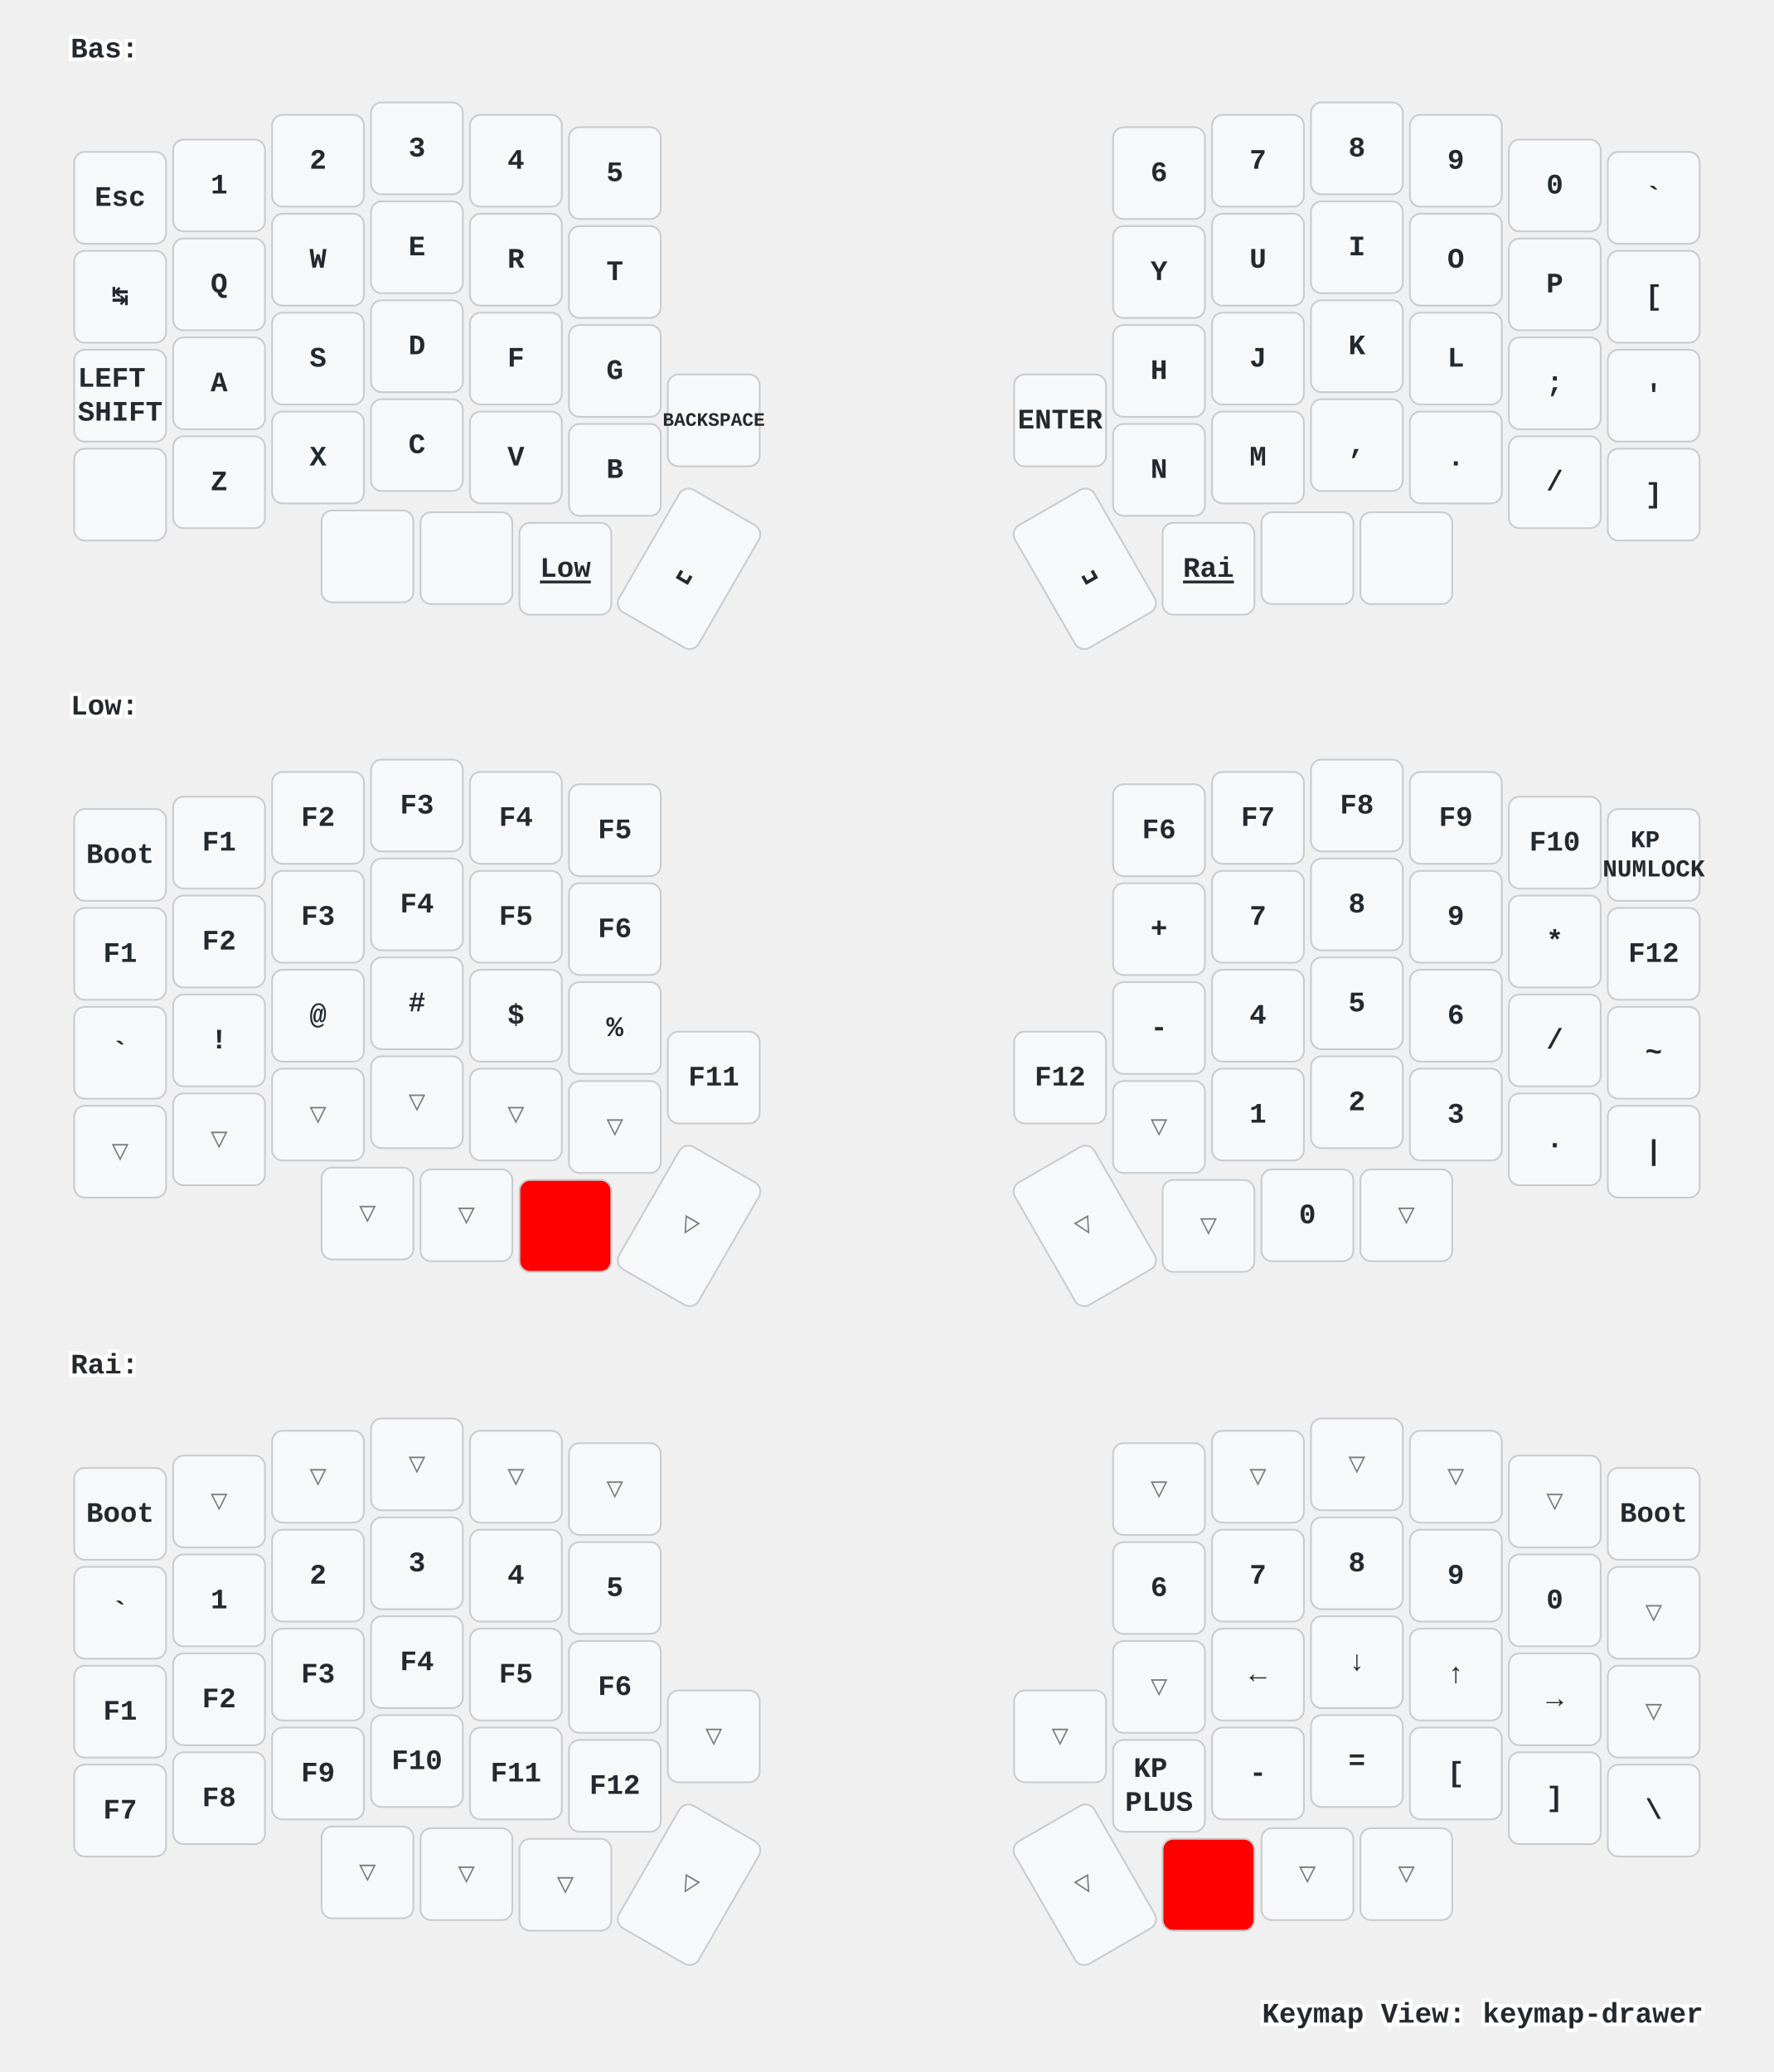
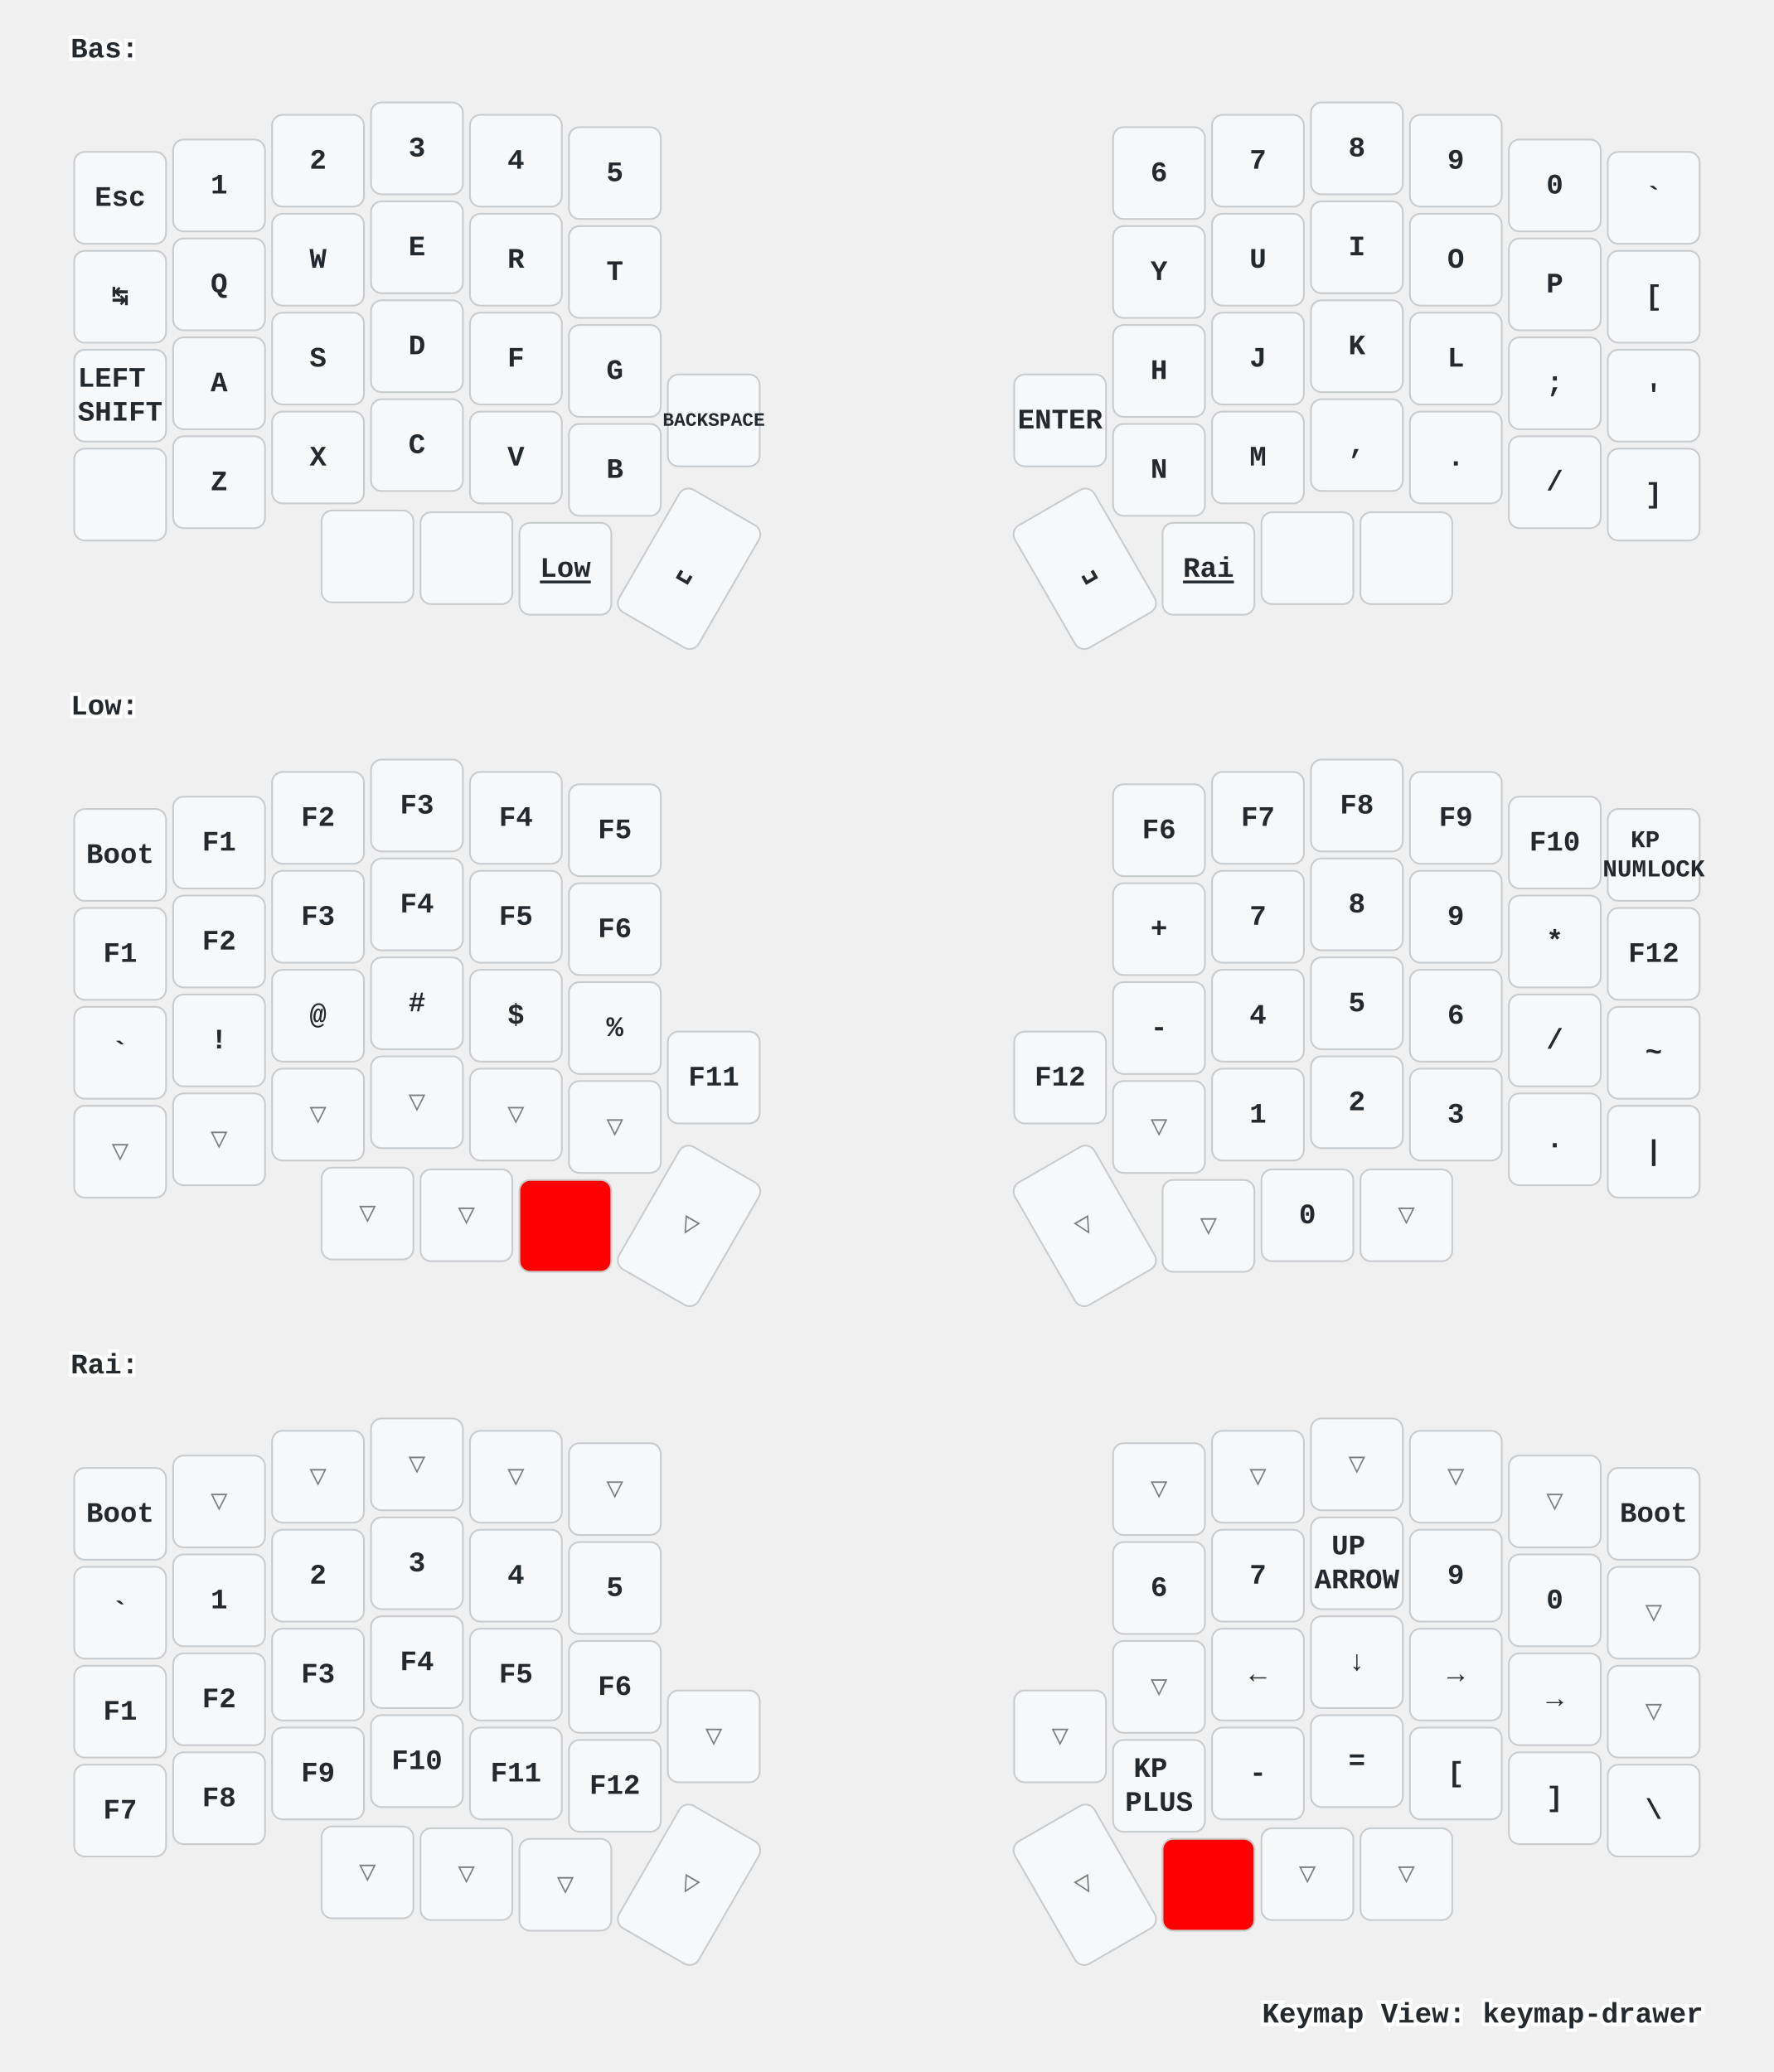
<svg xmlns="http://www.w3.org/2000/svg" xmlns:xlink="http://www.w3.org/1999/xlink" width="1004" height="1173" viewBox="0 0 1004 1173" class="keymap">
  <defs>/* start glyphs */
<svg id="mdi:apple-keyboard-command">
      <svg id="mdi-apple-keyboard-command" viewBox="0 0 24 24">
        <path d="M6,2A4,4 0 0,1 10,6V8H14V6A4,4 0 0,1 18,2A4,4 0 0,1 22,6A4,4 0 0,1 18,10H16V14H18A4,4 0 0,1 22,18A4,4 0 0,1 18,22A4,4 0 0,1 14,18V16H10V18A4,4 0 0,1 6,22A4,4 0 0,1 2,18A4,4 0 0,1 6,14H8V10H6A4,4 0 0,1 2,6A4,4 0 0,1 6,2M16,18A2,2 0 0,0 18,20A2,2 0 0,0 20,18A2,2 0 0,0 18,16H16V18M14,10H10V14H14V10M6,16A2,2 0 0,0 4,18A2,2 0 0,0 6,20A2,2 0 0,0 8,18V16H6M8,6A2,2 0 0,0 6,4A2,2 0 0,0 4,6A2,2 0 0,0 6,8H8V6M18,8A2,2 0 0,0 20,6A2,2 0 0,0 18,4A2,2 0 0,0 16,6V8H18Z" />
      </svg>
    </svg>
    <svg id="mdi:apple-keyboard-control">
      <svg id="mdi-apple-keyboard-control" viewBox="0 0 24 24">
        <path d="M19.78,11.78L18.36,13.19L12,6.83L5.64,13.19L4.22,11.78L12,4L19.78,11.78Z" />
      </svg>
    </svg>
    <svg id="mdi:apple-keyboard-option">
      <svg id="mdi-apple-keyboard-option" viewBox="0 0 24 24">
        <path d="M3,4H9.11L16.15,18H21V20H14.88L7.84,6H3V4M14,4H21V6H14V4Z" />
      </svg>
    </svg>
    <svg id="mdi:backspace-outline">
      <svg id="mdi-backspace-outline" viewBox="0 0 24 24">
        <path d="M19,15.59L17.59,17L14,13.41L10.41,17L9,15.59L12.59,12L9,8.41L10.41,7L14,10.59L17.59,7L19,8.41L15.41,12L19,15.59M22,3A2,2 0 0,1 24,5V19A2,2 0 0,1 22,21H7C6.31,21 5.77,20.64 5.41,20.11L0,12L5.41,3.88C5.77,3.35 6.31,3 7,3H22M22,5H7L2.28,12L7,19H22V5Z" />
      </svg>
    </svg>
  </defs>/* end glyphs */
<style>/* inherit to force styles through use tags */
svg path {
    fill: inherit;
}

/* font and background color specifications */
svg.keymap {
    font-family: SFMono-Regular,Consolas,Liberation Mono,Menlo,monospace;
    font-size: 14px;
    font-kerning: normal;
    text-rendering: optimizeLegibility;
    fill: #24292e;
}

/* default key styling */
rect.key {
    fill: #f6f8fa;
}

rect.key, rect.combo {
    stroke: #c9cccf;
    stroke-width: 1;
}

/* default key side styling, only used is draw_key_sides is set */
rect.side {
    filter: brightness(90%);
}

/* color accent for combo boxes */
rect.combo, rect.combo-separate {
    fill: #cdf;
}

/* color accent for held keys */
rect.held, rect.combo.held {
    fill: #fdd;
}

/* color accent for ghost (optional) keys */
rect.ghost, rect.combo.ghost {
    stroke-dasharray: 4, 4;
    stroke-width: 2;
}

text {
    text-anchor: middle;
    dominant-baseline: middle;
}

/* styling for layer labels */
text.label {
    font-weight: bold;
    text-anchor: start;
    stroke: white;
    stroke-width: 4;
    paint-order: stroke;
}

/* styling for optional footer */
text.footer {
    text-anchor: end;
    dominant-baseline: auto;
    stroke: white;
    stroke-width: 4;
    paint-order: stroke;
}

/* styling for combo tap, and key non-tap label text */
text.combo, text.hold, text.shifted, text.left, text.right {
    font-size: 11px;
}

text.hold {
    text-anchor: middle;
    dominant-baseline: auto;
}

text.shifted {
    text-anchor: middle;
    dominant-baseline: hanging;
}

text.left {
    text-anchor: start;
}

text.right {
    text-anchor: end;
}

text.layer-activator {
    text-decoration: underline;
}

/* styling for hold/shifted label text in combo box */
text.combo.hold, text.combo.shifted, text.combo.left, text.combo.right {
    font-size: 8px;
}

/* lighter symbol for transparent keys */
text.trans {
    fill: #7b7e81;
}

/* styling for combo dendrons */
path.combo {
    stroke-width: 1;
    stroke: gray;
    fill: none;
}

/* Start Tabler Icons Cleanup */
/* cannot use height/width with glyphs */
.icon-tabler &gt; path {
    fill: inherit;
    stroke: inherit;
    stroke-width: 2;
}
/* hide tabler's default box */
.icon-tabler &gt; path[stroke="none"][fill="none"] {
    visibility: hidden;
}
/* End Tabler Icons Cleanup */

/* For default sytles, see https://github.com/caksoylar/keymap-drawer/blob/main/keymap_drawer/config.py#L85 */

svg.keymap {
  font-family: Ubuntu Mono, Inconsolata, Consolas, Liberation Mono, Menlo, monospace;
  font-size: 16px;
  font-weight: bold;
  text-rendering: optimizeLegibility;
}

/* Color accent for held keys
red = #f00
green = #0f0
blue = #00f
yellow = #ff0
cyan = #0ff
magenta = #f0f
white = #fff
black = #000
grey = #888
light grey = #ccc
#ffc
*/
rect.held, rect.combo.held {
    fill: #f00;
}

/* Technique borrowed and extended from https://github.com/englmaxi/zmk-config/blob/master/keymap-drawer/config.yaml */
.sym_sub_text.tap {
  translate: -5px 2px;
  font-size: 20px;
}
.sym_sub_text.shifted {
  translate: 10px 13px;
  font-size: 10px;
  opacity: 1.0;
}
.combo.sym_sub_text.tap {
  translate: -1px 1px;
}
.combo.sym_sub_text.shifted {
  translate: 7px 5px;
  font-size: 10px;
  opacity: 1.0;
}

/* Toggle */
.toggle.shifted {
  translate: -10px 12px;
}

.toggle.hold {
  translate: 13px -23px;
}

/* Variant for tap-dances */
.tap_dance.tap {
  translate: -7px 0px;
  font-size: 12px;
}
.tap_dance.shifted {
  translate: 7px 17px;
  font-size: 12px;
  opacity: 1.0;
}

/* Variant for symbol next to symbol */
.sym_by_sym.tap {
  translate: -6px 0px;
}
.sym_by_sym.shifted {
  translate: 10px 12px;
  opacity: 1.0;
}

.combo.sym_by_sym.tap {
  translate: -35px 0px;
}
.combo.sym_by_sym.shifted {
  translate: 35px 20px;
  opacity: 1.0;
}

.combo.sym_by_sym.hold {
  visibility: hidden;
}

/* hide hold box for combo sym_by_sym */
.combo.sym_by_sym.hold &gt; path[stroke="none"][fill="none"] {
  visibility: hidden;
}
</style>
  <g transform="translate(40, 0)" class="layer-Bas">
    <text x="0" y="28" class="label" id="Bas">Bas:</text>
    <g transform="translate(0, 56)">
      <g transform="translate(28, 56)" class="key keypos-0">
        <rect rx="6" ry="6" x="-26" y="-26" width="52" height="52" class="key" />
        <text x="0" y="0" class="key tap">Esc</text>
      </g>
      <g transform="translate(84, 49)" class="key keypos-1">
        <rect rx="6" ry="6" x="-26" y="-26" width="52" height="52" class="key" />
        <text x="0" y="0" class="key tap">1</text>
      </g>
      <g transform="translate(140, 35)" class="key keypos-2">
        <rect rx="6" ry="6" x="-26" y="-26" width="52" height="52" class="key" />
        <text x="0" y="0" class="key tap">2</text>
      </g>
      <g transform="translate(196, 28)" class="key keypos-3">
        <rect rx="6" ry="6" x="-26" y="-26" width="52" height="52" class="key" />
        <text x="0" y="0" class="key tap">3</text>
      </g>
      <g transform="translate(252, 35)" class="key keypos-4">
        <rect rx="6" ry="6" x="-26" y="-26" width="52" height="52" class="key" />
        <text x="0" y="0" class="key tap">4</text>
      </g>
      <g transform="translate(308, 42)" class="key keypos-5">
        <rect rx="6" ry="6" x="-26" y="-26" width="52" height="52" class="key" />
        <text x="0" y="0" class="key tap">5</text>
      </g>
      <g transform="translate(616, 42)" class="key keypos-6">
        <rect rx="6" ry="6" x="-26" y="-26" width="52" height="52" class="key" />
        <text x="0" y="0" class="key tap">6</text>
      </g>
      <g transform="translate(672, 35)" class="key keypos-7">
        <rect rx="6" ry="6" x="-26" y="-26" width="52" height="52" class="key" />
        <text x="0" y="0" class="key tap">7</text>
      </g>
      <g transform="translate(728, 28)" class="key keypos-8">
        <rect rx="6" ry="6" x="-26" y="-26" width="52" height="52" class="key" />
        <text x="0" y="0" class="key tap">8</text>
      </g>
      <g transform="translate(784, 35)" class="key keypos-9">
        <rect rx="6" ry="6" x="-26" y="-26" width="52" height="52" class="key" />
        <text x="0" y="0" class="key tap">9</text>
      </g>
      <g transform="translate(840, 49)" class="key keypos-10">
        <rect rx="6" ry="6" x="-26" y="-26" width="52" height="52" class="key" />
        <text x="0" y="0" class="key tap">0</text>
      </g>
      <g transform="translate(896, 56)" class="key keypos-11">
        <rect rx="6" ry="6" x="-26" y="-26" width="52" height="52" class="key" />
        <text x="0" y="0" class="key tap">`</text>
      </g>
      <g transform="translate(28, 112)" class="key keypos-12">
        <rect rx="6" ry="6" x="-26" y="-26" width="52" height="52" class="key" />
        <text x="0" y="0" class="key tap">↹</text>
      </g>
      <g transform="translate(84, 105)" class="key keypos-13">
        <rect rx="6" ry="6" x="-26" y="-26" width="52" height="52" class="key" />
        <text x="0" y="0" class="key tap">Q</text>
      </g>
      <g transform="translate(140, 91)" class="key keypos-14">
        <rect rx="6" ry="6" x="-26" y="-26" width="52" height="52" class="key" />
        <text x="0" y="0" class="key tap">W</text>
      </g>
      <g transform="translate(196, 84)" class="key keypos-15">
        <rect rx="6" ry="6" x="-26" y="-26" width="52" height="52" class="key" />
        <text x="0" y="0" class="key tap">E</text>
      </g>
      <g transform="translate(252, 91)" class="key keypos-16">
        <rect rx="6" ry="6" x="-26" y="-26" width="52" height="52" class="key" />
        <text x="0" y="0" class="key tap">R</text>
      </g>
      <g transform="translate(308, 98)" class="key keypos-17">
        <rect rx="6" ry="6" x="-26" y="-26" width="52" height="52" class="key" />
        <text x="0" y="0" class="key tap">T</text>
      </g>
      <g transform="translate(616, 98)" class="key keypos-18">
        <rect rx="6" ry="6" x="-26" y="-26" width="52" height="52" class="key" />
        <text x="0" y="0" class="key tap">Y</text>
      </g>
      <g transform="translate(672, 91)" class="key keypos-19">
        <rect rx="6" ry="6" x="-26" y="-26" width="52" height="52" class="key" />
        <text x="0" y="0" class="key tap">U</text>
      </g>
      <g transform="translate(728, 84)" class="key keypos-20">
        <rect rx="6" ry="6" x="-26" y="-26" width="52" height="52" class="key" />
        <text x="0" y="0" class="key tap">I</text>
      </g>
      <g transform="translate(784, 91)" class="key keypos-21">
        <rect rx="6" ry="6" x="-26" y="-26" width="52" height="52" class="key" />
        <text x="0" y="0" class="key tap">O</text>
      </g>
      <g transform="translate(840, 105)" class="key keypos-22">
        <rect rx="6" ry="6" x="-26" y="-26" width="52" height="52" class="key" />
        <text x="0" y="0" class="key tap">P</text>
      </g>
      <g transform="translate(896, 112)" class="key keypos-23">
        <rect rx="6" ry="6" x="-26" y="-26" width="52" height="52" class="key" />
        <text x="0" y="0" class="key tap">[</text>
      </g>
      <g transform="translate(28, 168)" class="key keypos-24">
        <rect rx="6" ry="6" x="-26" y="-26" width="52" height="52" class="key" />
        <text x="0" y="0" class="key tap">
          <tspan x="0" dy="-0.6em">LEFT</tspan>
          <tspan x="0" dy="1.2em">SHIFT</tspan>
        </text>
      </g>
      <g transform="translate(84, 161)" class="key keypos-25">
        <rect rx="6" ry="6" x="-26" y="-26" width="52" height="52" class="key" />
        <text x="0" y="0" class="key tap">A</text>
      </g>
      <g transform="translate(140, 147)" class="key keypos-26">
        <rect rx="6" ry="6" x="-26" y="-26" width="52" height="52" class="key" />
        <text x="0" y="0" class="key tap">S</text>
      </g>
      <g transform="translate(196, 140)" class="key keypos-27">
        <rect rx="6" ry="6" x="-26" y="-26" width="52" height="52" class="key" />
        <text x="0" y="0" class="key tap">D</text>
      </g>
      <g transform="translate(252, 147)" class="key keypos-28">
        <rect rx="6" ry="6" x="-26" y="-26" width="52" height="52" class="key" />
        <text x="0" y="0" class="key tap">F</text>
      </g>
      <g transform="translate(308, 154)" class="key keypos-29">
        <rect rx="6" ry="6" x="-26" y="-26" width="52" height="52" class="key" />
        <text x="0" y="0" class="key tap">G</text>
      </g>
      <g transform="translate(616, 154)" class="key keypos-30">
        <rect rx="6" ry="6" x="-26" y="-26" width="52" height="52" class="key" />
        <text x="0" y="0" class="key tap">H</text>
      </g>
      <g transform="translate(672, 147)" class="key keypos-31">
        <rect rx="6" ry="6" x="-26" y="-26" width="52" height="52" class="key" />
        <text x="0" y="0" class="key tap">J</text>
      </g>
      <g transform="translate(728, 140)" class="key keypos-32">
        <rect rx="6" ry="6" x="-26" y="-26" width="52" height="52" class="key" />
        <text x="0" y="0" class="key tap">K</text>
      </g>
      <g transform="translate(784, 147)" class="key keypos-33">
        <rect rx="6" ry="6" x="-26" y="-26" width="52" height="52" class="key" />
        <text x="0" y="0" class="key tap">L</text>
      </g>
      <g transform="translate(840, 161)" class="key keypos-34">
        <rect rx="6" ry="6" x="-26" y="-26" width="52" height="52" class="key" />
        <text x="0" y="0" class="key tap">;</text>
      </g>
      <g transform="translate(896, 168)" class="key keypos-35">
        <rect rx="6" ry="6" x="-26" y="-26" width="52" height="52" class="key" />
        <text x="0" y="0" class="key tap">'</text>
      </g>
      <g transform="translate(28, 224)" class="key keypos-36">
        <rect rx="6" ry="6" x="-26" y="-26" width="52" height="52" class="key" />
        <use href="#mdi:apple-keyboard-control" xlink:href="#mdi:apple-keyboard-control" x="-9" y="-9" height="18" width="18.0" class="key tap glyph mdi:apple-keyboard-control" />
      </g>
      <g transform="translate(84, 217)" class="key keypos-37">
        <rect rx="6" ry="6" x="-26" y="-26" width="52" height="52" class="key" />
        <text x="0" y="0" class="key tap">Z</text>
      </g>
      <g transform="translate(140, 203)" class="key keypos-38">
        <rect rx="6" ry="6" x="-26" y="-26" width="52" height="52" class="key" />
        <text x="0" y="0" class="key tap">X</text>
      </g>
      <g transform="translate(196, 196)" class="key keypos-39">
        <rect rx="6" ry="6" x="-26" y="-26" width="52" height="52" class="key" />
        <text x="0" y="0" class="key tap">C</text>
      </g>
      <g transform="translate(252, 203)" class="key keypos-40">
        <rect rx="6" ry="6" x="-26" y="-26" width="52" height="52" class="key" />
        <text x="0" y="0" class="key tap">V</text>
      </g>
      <g transform="translate(308, 210)" class="key keypos-41">
        <rect rx="6" ry="6" x="-26" y="-26" width="52" height="52" class="key" />
        <text x="0" y="0" class="key tap">B</text>
      </g>
      <g transform="translate(364, 182)" class="key keypos-42">
        <rect rx="6" ry="6" x="-26" y="-26" width="52" height="52" class="key" />
        <text x="0" y="0" class="key tap">
          <tspan style="font-size: 67%">BACKSPACE</tspan>
        </text>
      </g>
      <g transform="translate(560, 182)" class="key keypos-43">
        <rect rx="6" ry="6" x="-26" y="-26" width="52" height="52" class="key" />
        <text x="0" y="0" class="key tap">ENTER</text>
      </g>
      <g transform="translate(616, 210)" class="key keypos-44">
        <rect rx="6" ry="6" x="-26" y="-26" width="52" height="52" class="key" />
        <text x="0" y="0" class="key tap">N</text>
      </g>
      <g transform="translate(672, 203)" class="key keypos-45">
        <rect rx="6" ry="6" x="-26" y="-26" width="52" height="52" class="key" />
        <text x="0" y="0" class="key tap">M</text>
      </g>
      <g transform="translate(728, 196)" class="key keypos-46">
        <rect rx="6" ry="6" x="-26" y="-26" width="52" height="52" class="key" />
        <text x="0" y="0" class="key tap">,</text>
      </g>
      <g transform="translate(784, 203)" class="key keypos-47">
        <rect rx="6" ry="6" x="-26" y="-26" width="52" height="52" class="key" />
        <text x="0" y="0" class="key tap">.</text>
      </g>
      <g transform="translate(840, 217)" class="key keypos-48">
        <rect rx="6" ry="6" x="-26" y="-26" width="52" height="52" class="key" />
        <text x="0" y="0" class="key tap">/</text>
      </g>
      <g transform="translate(896, 224)" class="key keypos-49">
        <rect rx="6" ry="6" x="-26" y="-26" width="52" height="52" class="key" />
        <text x="0" y="0" class="key tap">]</text>
      </g>
      <g transform="translate(168, 259)" class="key keypos-50">
        <rect rx="6" ry="6" x="-26" y="-26" width="52" height="52" class="key" />
        <use href="#mdi:apple-keyboard-option" xlink:href="#mdi:apple-keyboard-option" x="-9" y="-9" height="18" width="18.0" class="key tap glyph mdi:apple-keyboard-option" />
      </g>
      <g transform="translate(224, 260)" class="key keypos-51">
        <rect rx="6" ry="6" x="-26" y="-26" width="52" height="52" class="key" />
        <use href="#mdi:apple-keyboard-command" xlink:href="#mdi:apple-keyboard-command" x="-9" y="-9" height="18" width="18.0" class="key tap glyph mdi:apple-keyboard-command" />
      </g>
      <g transform="translate(280, 266)" class="key keypos-52">
        <rect rx="6" ry="6" x="-26" y="-26" width="52" height="52" class="key" />
        <a href="#Low">
          <text x="0" y="0" class="key tap layer-activator">Low</text>
        </a>
      </g>
      <g transform="translate(350, 266) rotate(30.0)" class="key keypos-53">
        <rect rx="6" ry="6" x="-26" y="-40" width="52" height="80" class="key" />
        <text x="0" y="0" class="key tap">␣</text>
      </g>
      <g transform="translate(574, 266) rotate(-30.0)" class="key keypos-54">
        <rect rx="6" ry="6" x="-26" y="-40" width="52" height="80" class="key" />
        <text x="0" y="0" class="key tap">␣</text>
      </g>
      <g transform="translate(644, 266)" class="key keypos-55">
        <rect rx="6" ry="6" x="-26" y="-26" width="52" height="52" class="key" />
        <a href="#Rai">
          <text x="0" y="0" class="key tap layer-activator">Rai</text>
        </a>
      </g>
      <g transform="translate(700, 260)" class="key keypos-56">
        <rect rx="6" ry="6" x="-26" y="-26" width="52" height="52" class="key" />
        <use href="#mdi:backspace-outline" xlink:href="#mdi:backspace-outline" x="-9" y="-9" height="18" width="18.0" class="key tap glyph mdi:backspace-outline" />
      </g>
      <g transform="translate(756, 260)" class="key keypos-57">
        <rect rx="6" ry="6" x="-26" y="-26" width="52" height="52" class="key" />
        <use href="#mdi:apple-keyboard-command" xlink:href="#mdi:apple-keyboard-command" x="-9" y="-9" height="18" width="18.0" class="key tap glyph mdi:apple-keyboard-command" />
      </g>
    </g>
  </g>
  <g transform="translate(40, 372)" class="layer-Low">
    <text x="0" y="28" class="label" id="Low">Low:</text>
    <g transform="translate(0, 56)">
      <g transform="translate(28, 56)" class="key keypos-0">
        <rect rx="6" ry="6" x="-26" y="-26" width="52" height="52" class="key" />
        <text x="0" y="0" class="key tap">Boot</text>
      </g>
      <g transform="translate(84, 49)" class="key keypos-1">
        <rect rx="6" ry="6" x="-26" y="-26" width="52" height="52" class="key" />
        <text x="0" y="0" class="key tap">F1</text>
      </g>
      <g transform="translate(140, 35)" class="key keypos-2">
        <rect rx="6" ry="6" x="-26" y="-26" width="52" height="52" class="key" />
        <text x="0" y="0" class="key tap">F2</text>
      </g>
      <g transform="translate(196, 28)" class="key keypos-3">
        <rect rx="6" ry="6" x="-26" y="-26" width="52" height="52" class="key" />
        <text x="0" y="0" class="key tap">F3</text>
      </g>
      <g transform="translate(252, 35)" class="key keypos-4">
        <rect rx="6" ry="6" x="-26" y="-26" width="52" height="52" class="key" />
        <text x="0" y="0" class="key tap">F4</text>
      </g>
      <g transform="translate(308, 42)" class="key keypos-5">
        <rect rx="6" ry="6" x="-26" y="-26" width="52" height="52" class="key" />
        <text x="0" y="0" class="key tap">F5</text>
      </g>
      <g transform="translate(616, 42)" class="key keypos-6">
        <rect rx="6" ry="6" x="-26" y="-26" width="52" height="52" class="key" />
        <text x="0" y="0" class="key tap">F6</text>
      </g>
      <g transform="translate(672, 35)" class="key keypos-7">
        <rect rx="6" ry="6" x="-26" y="-26" width="52" height="52" class="key" />
        <text x="0" y="0" class="key tap">F7</text>
      </g>
      <g transform="translate(728, 28)" class="key keypos-8">
        <rect rx="6" ry="6" x="-26" y="-26" width="52" height="52" class="key" />
        <text x="0" y="0" class="key tap">F8</text>
      </g>
      <g transform="translate(784, 35)" class="key keypos-9">
        <rect rx="6" ry="6" x="-26" y="-26" width="52" height="52" class="key" />
        <text x="0" y="0" class="key tap">F9</text>
      </g>
      <g transform="translate(840, 49)" class="key keypos-10">
        <rect rx="6" ry="6" x="-26" y="-26" width="52" height="52" class="key" />
        <text x="0" y="0" class="key tap">F10</text>
      </g>
      <g transform="translate(896, 56)" class="key keypos-11">
        <rect rx="6" ry="6" x="-26" y="-26" width="52" height="52" class="key" />
        <text x="0" y="0" class="key tap">
          <tspan x="0" dy="-0.6em" style="font-size: 86%">KP</tspan>
          <tspan x="0" dy="1.2em" style="font-size: 86%">NUMLOCK</tspan>
        </text>
      </g>
      <g transform="translate(28, 112)" class="key keypos-12">
        <rect rx="6" ry="6" x="-26" y="-26" width="52" height="52" class="key" />
        <text x="0" y="0" class="key tap">F1</text>
      </g>
      <g transform="translate(84, 105)" class="key keypos-13">
        <rect rx="6" ry="6" x="-26" y="-26" width="52" height="52" class="key" />
        <text x="0" y="0" class="key tap">F2</text>
      </g>
      <g transform="translate(140, 91)" class="key keypos-14">
        <rect rx="6" ry="6" x="-26" y="-26" width="52" height="52" class="key" />
        <text x="0" y="0" class="key tap">F3</text>
      </g>
      <g transform="translate(196, 84)" class="key keypos-15">
        <rect rx="6" ry="6" x="-26" y="-26" width="52" height="52" class="key" />
        <text x="0" y="0" class="key tap">F4</text>
      </g>
      <g transform="translate(252, 91)" class="key keypos-16">
        <rect rx="6" ry="6" x="-26" y="-26" width="52" height="52" class="key" />
        <text x="0" y="0" class="key tap">F5</text>
      </g>
      <g transform="translate(308, 98)" class="key keypos-17">
        <rect rx="6" ry="6" x="-26" y="-26" width="52" height="52" class="key" />
        <text x="0" y="0" class="key tap">F6</text>
      </g>
      <g transform="translate(616, 98)" class="key keypos-18">
        <rect rx="6" ry="6" x="-26" y="-26" width="52" height="52" class="key" />
        <text x="0" y="0" class="key tap">+</text>
      </g>
      <g transform="translate(672, 91)" class="key keypos-19">
        <rect rx="6" ry="6" x="-26" y="-26" width="52" height="52" class="key" />
        <text x="0" y="0" class="key tap">7</text>
      </g>
      <g transform="translate(728, 84)" class="key keypos-20">
        <rect rx="6" ry="6" x="-26" y="-26" width="52" height="52" class="key" />
        <text x="0" y="0" class="key tap">8</text>
      </g>
      <g transform="translate(784, 91)" class="key keypos-21">
        <rect rx="6" ry="6" x="-26" y="-26" width="52" height="52" class="key" />
        <text x="0" y="0" class="key tap">9</text>
      </g>
      <g transform="translate(840, 105)" class="key keypos-22">
        <rect rx="6" ry="6" x="-26" y="-26" width="52" height="52" class="key" />
        <text x="0" y="0" class="key tap">*</text>
      </g>
      <g transform="translate(896, 112)" class="key keypos-23">
        <rect rx="6" ry="6" x="-26" y="-26" width="52" height="52" class="key" />
        <text x="0" y="0" class="key tap">F12</text>
      </g>
      <g transform="translate(28, 168)" class="key keypos-24">
        <rect rx="6" ry="6" x="-26" y="-26" width="52" height="52" class="key" />
        <text x="0" y="0" class="key tap">`</text>
      </g>
      <g transform="translate(84, 161)" class="key keypos-25">
        <rect rx="6" ry="6" x="-26" y="-26" width="52" height="52" class="key" />
        <text x="0" y="0" class="key tap">!</text>
      </g>
      <g transform="translate(140, 147)" class="key keypos-26">
        <rect rx="6" ry="6" x="-26" y="-26" width="52" height="52" class="key" />
        <text x="0" y="0" class="key tap">@</text>
      </g>
      <g transform="translate(196, 140)" class="key keypos-27">
        <rect rx="6" ry="6" x="-26" y="-26" width="52" height="52" class="key" />
        <text x="0" y="0" class="key tap">#</text>
      </g>
      <g transform="translate(252, 147)" class="key keypos-28">
        <rect rx="6" ry="6" x="-26" y="-26" width="52" height="52" class="key" />
        <text x="0" y="0" class="key tap">$</text>
      </g>
      <g transform="translate(308, 154)" class="key keypos-29">
        <rect rx="6" ry="6" x="-26" y="-26" width="52" height="52" class="key" />
        <text x="0" y="0" class="key tap">%</text>
      </g>
      <g transform="translate(616, 154)" class="key keypos-30">
        <rect rx="6" ry="6" x="-26" y="-26" width="52" height="52" class="key" />
        <text x="0" y="0" class="key tap">-</text>
      </g>
      <g transform="translate(672, 147)" class="key keypos-31">
        <rect rx="6" ry="6" x="-26" y="-26" width="52" height="52" class="key" />
        <text x="0" y="0" class="key tap">4</text>
      </g>
      <g transform="translate(728, 140)" class="key keypos-32">
        <rect rx="6" ry="6" x="-26" y="-26" width="52" height="52" class="key" />
        <text x="0" y="0" class="key tap">5</text>
      </g>
      <g transform="translate(784, 147)" class="key keypos-33">
        <rect rx="6" ry="6" x="-26" y="-26" width="52" height="52" class="key" />
        <text x="0" y="0" class="key tap">6</text>
      </g>
      <g transform="translate(840, 161)" class="key keypos-34">
        <rect rx="6" ry="6" x="-26" y="-26" width="52" height="52" class="key" />
        <text x="0" y="0" class="key tap">/</text>
      </g>
      <g transform="translate(896, 168)" class="key keypos-35">
        <rect rx="6" ry="6" x="-26" y="-26" width="52" height="52" class="key" />
        <text x="0" y="0" class="key tap">~</text>
      </g>
      <g transform="translate(28, 224)" class="key trans keypos-36">
        <rect rx="6" ry="6" x="-26" y="-26" width="52" height="52" class="key trans" />
        <text x="0" y="0" class="key trans tap">▽</text>
      </g>
      <g transform="translate(84, 217)" class="key trans keypos-37">
        <rect rx="6" ry="6" x="-26" y="-26" width="52" height="52" class="key trans" />
        <text x="0" y="0" class="key trans tap">▽</text>
      </g>
      <g transform="translate(140, 203)" class="key trans keypos-38">
        <rect rx="6" ry="6" x="-26" y="-26" width="52" height="52" class="key trans" />
        <text x="0" y="0" class="key trans tap">▽</text>
      </g>
      <g transform="translate(196, 196)" class="key trans keypos-39">
        <rect rx="6" ry="6" x="-26" y="-26" width="52" height="52" class="key trans" />
        <text x="0" y="0" class="key trans tap">▽</text>
      </g>
      <g transform="translate(252, 203)" class="key trans keypos-40">
        <rect rx="6" ry="6" x="-26" y="-26" width="52" height="52" class="key trans" />
        <text x="0" y="0" class="key trans tap">▽</text>
      </g>
      <g transform="translate(308, 210)" class="key trans keypos-41">
        <rect rx="6" ry="6" x="-26" y="-26" width="52" height="52" class="key trans" />
        <text x="0" y="0" class="key trans tap">▽</text>
      </g>
      <g transform="translate(364, 182)" class="key keypos-42">
        <rect rx="6" ry="6" x="-26" y="-26" width="52" height="52" class="key" />
        <text x="0" y="0" class="key tap">F11</text>
      </g>
      <g transform="translate(560, 182)" class="key keypos-43">
        <rect rx="6" ry="6" x="-26" y="-26" width="52" height="52" class="key" />
        <text x="0" y="0" class="key tap">F12</text>
      </g>
      <g transform="translate(616, 210)" class="key trans keypos-44">
        <rect rx="6" ry="6" x="-26" y="-26" width="52" height="52" class="key trans" />
        <text x="0" y="0" class="key trans tap">▽</text>
      </g>
      <g transform="translate(672, 203)" class="key keypos-45">
        <rect rx="6" ry="6" x="-26" y="-26" width="52" height="52" class="key" />
        <text x="0" y="0" class="key tap">1</text>
      </g>
      <g transform="translate(728, 196)" class="key keypos-46">
        <rect rx="6" ry="6" x="-26" y="-26" width="52" height="52" class="key" />
        <text x="0" y="0" class="key tap">2</text>
      </g>
      <g transform="translate(784, 203)" class="key keypos-47">
        <rect rx="6" ry="6" x="-26" y="-26" width="52" height="52" class="key" />
        <text x="0" y="0" class="key tap">3</text>
      </g>
      <g transform="translate(840, 217)" class="key keypos-48">
        <rect rx="6" ry="6" x="-26" y="-26" width="52" height="52" class="key" />
        <text x="0" y="0" class="key tap">.</text>
      </g>
      <g transform="translate(896, 224)" class="key keypos-49">
        <rect rx="6" ry="6" x="-26" y="-26" width="52" height="52" class="key" />
        <text x="0" y="0" class="key tap">|</text>
      </g>
      <g transform="translate(168, 259)" class="key trans keypos-50">
        <rect rx="6" ry="6" x="-26" y="-26" width="52" height="52" class="key trans" />
        <text x="0" y="0" class="key trans tap">▽</text>
      </g>
      <g transform="translate(224, 260)" class="key trans keypos-51">
        <rect rx="6" ry="6" x="-26" y="-26" width="52" height="52" class="key trans" />
        <text x="0" y="0" class="key trans tap">▽</text>
      </g>
      <g transform="translate(280, 266)" class="key held keypos-52">
        <rect rx="6" ry="6" x="-26" y="-26" width="52" height="52" class="key held" />
      </g>
      <g transform="translate(350, 266) rotate(30.0)" class="key trans keypos-53">
        <rect rx="6" ry="6" x="-26" y="-40" width="52" height="80" class="key trans" />
        <text x="0" y="0" class="key trans tap">▽</text>
      </g>
      <g transform="translate(574, 266) rotate(-30.0)" class="key trans keypos-54">
        <rect rx="6" ry="6" x="-26" y="-40" width="52" height="80" class="key trans" />
        <text x="0" y="0" class="key trans tap">▽</text>
      </g>
      <g transform="translate(644, 266)" class="key trans keypos-55">
        <rect rx="6" ry="6" x="-26" y="-26" width="52" height="52" class="key trans" />
        <text x="0" y="0" class="key trans tap">▽</text>
      </g>
      <g transform="translate(700, 260)" class="key keypos-56">
        <rect rx="6" ry="6" x="-26" y="-26" width="52" height="52" class="key" />
        <text x="0" y="0" class="key tap">0</text>
      </g>
      <g transform="translate(756, 260)" class="key trans keypos-57">
        <rect rx="6" ry="6" x="-26" y="-26" width="52" height="52" class="key trans" />
        <text x="0" y="0" class="key trans tap">▽</text>
      </g>
    </g>
  </g>
  <g transform="translate(40, 745)" class="layer-Rai">
    <text x="0" y="28" class="label" id="Rai">Rai:</text>
    <g transform="translate(0, 56)">
      <g transform="translate(28, 56)" class="key keypos-0">
        <rect rx="6" ry="6" x="-26" y="-26" width="52" height="52" class="key" />
        <text x="0" y="0" class="key tap">Boot</text>
      </g>
      <g transform="translate(84, 49)" class="key trans keypos-1">
        <rect rx="6" ry="6" x="-26" y="-26" width="52" height="52" class="key trans" />
        <text x="0" y="0" class="key trans tap">▽</text>
      </g>
      <g transform="translate(140, 35)" class="key trans keypos-2">
        <rect rx="6" ry="6" x="-26" y="-26" width="52" height="52" class="key trans" />
        <text x="0" y="0" class="key trans tap">▽</text>
      </g>
      <g transform="translate(196, 28)" class="key trans keypos-3">
        <rect rx="6" ry="6" x="-26" y="-26" width="52" height="52" class="key trans" />
        <text x="0" y="0" class="key trans tap">▽</text>
      </g>
      <g transform="translate(252, 35)" class="key trans keypos-4">
        <rect rx="6" ry="6" x="-26" y="-26" width="52" height="52" class="key trans" />
        <text x="0" y="0" class="key trans tap">▽</text>
      </g>
      <g transform="translate(308, 42)" class="key trans keypos-5">
        <rect rx="6" ry="6" x="-26" y="-26" width="52" height="52" class="key trans" />
        <text x="0" y="0" class="key trans tap">▽</text>
      </g>
      <g transform="translate(616, 42)" class="key trans keypos-6">
        <rect rx="6" ry="6" x="-26" y="-26" width="52" height="52" class="key trans" />
        <text x="0" y="0" class="key trans tap">▽</text>
      </g>
      <g transform="translate(672, 35)" class="key trans keypos-7">
        <rect rx="6" ry="6" x="-26" y="-26" width="52" height="52" class="key trans" />
        <text x="0" y="0" class="key trans tap">▽</text>
      </g>
      <g transform="translate(728, 28)" class="key trans keypos-8">
        <rect rx="6" ry="6" x="-26" y="-26" width="52" height="52" class="key trans" />
        <text x="0" y="0" class="key trans tap">▽</text>
      </g>
      <g transform="translate(784, 35)" class="key trans keypos-9">
        <rect rx="6" ry="6" x="-26" y="-26" width="52" height="52" class="key trans" />
        <text x="0" y="0" class="key trans tap">▽</text>
      </g>
      <g transform="translate(840, 49)" class="key trans keypos-10">
        <rect rx="6" ry="6" x="-26" y="-26" width="52" height="52" class="key trans" />
        <text x="0" y="0" class="key trans tap">▽</text>
      </g>
      <g transform="translate(896, 56)" class="key keypos-11">
        <rect rx="6" ry="6" x="-26" y="-26" width="52" height="52" class="key" />
        <text x="0" y="0" class="key tap">Boot</text>
      </g>
      <g transform="translate(28, 112)" class="key keypos-12">
        <rect rx="6" ry="6" x="-26" y="-26" width="52" height="52" class="key" />
        <text x="0" y="0" class="key tap">`</text>
      </g>
      <g transform="translate(84, 105)" class="key keypos-13">
        <rect rx="6" ry="6" x="-26" y="-26" width="52" height="52" class="key" />
        <text x="0" y="0" class="key tap">1</text>
      </g>
      <g transform="translate(140, 91)" class="key keypos-14">
        <rect rx="6" ry="6" x="-26" y="-26" width="52" height="52" class="key" />
        <text x="0" y="0" class="key tap">2</text>
      </g>
      <g transform="translate(196, 84)" class="key keypos-15">
        <rect rx="6" ry="6" x="-26" y="-26" width="52" height="52" class="key" />
        <text x="0" y="0" class="key tap">3</text>
      </g>
      <g transform="translate(252, 91)" class="key keypos-16">
        <rect rx="6" ry="6" x="-26" y="-26" width="52" height="52" class="key" />
        <text x="0" y="0" class="key tap">4</text>
      </g>
      <g transform="translate(308, 98)" class="key keypos-17">
        <rect rx="6" ry="6" x="-26" y="-26" width="52" height="52" class="key" />
        <text x="0" y="0" class="key tap">5</text>
      </g>
      <g transform="translate(616, 98)" class="key keypos-18">
        <rect rx="6" ry="6" x="-26" y="-26" width="52" height="52" class="key" />
        <text x="0" y="0" class="key tap">6</text>
      </g>
      <g transform="translate(672, 91)" class="key keypos-19">
        <rect rx="6" ry="6" x="-26" y="-26" width="52" height="52" class="key" />
        <text x="0" y="0" class="key tap">7</text>
      </g>
      <g transform="translate(728, 84)" class="key keypos-20">
        <rect rx="6" ry="6" x="-26" y="-26" width="52" height="52" class="key" />
-         <text x="0" y="0" class="key tap">8</text>
+         <text x="0" y="0" class="key tap">
+           <tspan x="0" dy="-0.6em">UP</tspan>
+           <tspan x="0" dy="1.2em">ARROW</tspan>
+         </text>
      </g>
      <g transform="translate(784, 91)" class="key keypos-21">
        <rect rx="6" ry="6" x="-26" y="-26" width="52" height="52" class="key" />
        <text x="0" y="0" class="key tap">9</text>
      </g>
      <g transform="translate(840, 105)" class="key keypos-22">
        <rect rx="6" ry="6" x="-26" y="-26" width="52" height="52" class="key" />
        <text x="0" y="0" class="key tap">0</text>
      </g>
      <g transform="translate(896, 112)" class="key trans keypos-23">
        <rect rx="6" ry="6" x="-26" y="-26" width="52" height="52" class="key trans" />
        <text x="0" y="0" class="key trans tap">▽</text>
      </g>
      <g transform="translate(28, 168)" class="key keypos-24">
        <rect rx="6" ry="6" x="-26" y="-26" width="52" height="52" class="key" />
        <text x="0" y="0" class="key tap">F1</text>
      </g>
      <g transform="translate(84, 161)" class="key keypos-25">
        <rect rx="6" ry="6" x="-26" y="-26" width="52" height="52" class="key" />
        <text x="0" y="0" class="key tap">F2</text>
      </g>
      <g transform="translate(140, 147)" class="key keypos-26">
        <rect rx="6" ry="6" x="-26" y="-26" width="52" height="52" class="key" />
        <text x="0" y="0" class="key tap">F3</text>
      </g>
      <g transform="translate(196, 140)" class="key keypos-27">
        <rect rx="6" ry="6" x="-26" y="-26" width="52" height="52" class="key" />
        <text x="0" y="0" class="key tap">F4</text>
      </g>
      <g transform="translate(252, 147)" class="key keypos-28">
        <rect rx="6" ry="6" x="-26" y="-26" width="52" height="52" class="key" />
        <text x="0" y="0" class="key tap">F5</text>
      </g>
      <g transform="translate(308, 154)" class="key keypos-29">
        <rect rx="6" ry="6" x="-26" y="-26" width="52" height="52" class="key" />
        <text x="0" y="0" class="key tap">F6</text>
      </g>
      <g transform="translate(616, 154)" class="key trans keypos-30">
        <rect rx="6" ry="6" x="-26" y="-26" width="52" height="52" class="key trans" />
        <text x="0" y="0" class="key trans tap">▽</text>
      </g>
      <g transform="translate(672, 147)" class="key keypos-31">
        <rect rx="6" ry="6" x="-26" y="-26" width="52" height="52" class="key" />
        <text x="0" y="0" class="key tap">←</text>
      </g>
      <g transform="translate(728, 140)" class="key keypos-32">
        <rect rx="6" ry="6" x="-26" y="-26" width="52" height="52" class="key" />
        <text x="0" y="0" class="key tap">↓</text>
      </g>
      <g transform="translate(784, 147)" class="key keypos-33">
        <rect rx="6" ry="6" x="-26" y="-26" width="52" height="52" class="key" />
-         <text x="0" y="0" class="key tap">↑</text>
+         <text x="0" y="0" class="key tap">→</text>
      </g>
      <g transform="translate(840, 161)" class="key keypos-34">
        <rect rx="6" ry="6" x="-26" y="-26" width="52" height="52" class="key" />
        <text x="0" y="0" class="key tap">→</text>
      </g>
      <g transform="translate(896, 168)" class="key trans keypos-35">
        <rect rx="6" ry="6" x="-26" y="-26" width="52" height="52" class="key trans" />
        <text x="0" y="0" class="key trans tap">▽</text>
      </g>
      <g transform="translate(28, 224)" class="key keypos-36">
        <rect rx="6" ry="6" x="-26" y="-26" width="52" height="52" class="key" />
        <text x="0" y="0" class="key tap">F7</text>
      </g>
      <g transform="translate(84, 217)" class="key keypos-37">
        <rect rx="6" ry="6" x="-26" y="-26" width="52" height="52" class="key" />
        <text x="0" y="0" class="key tap">F8</text>
      </g>
      <g transform="translate(140, 203)" class="key keypos-38">
        <rect rx="6" ry="6" x="-26" y="-26" width="52" height="52" class="key" />
        <text x="0" y="0" class="key tap">F9</text>
      </g>
      <g transform="translate(196, 196)" class="key keypos-39">
        <rect rx="6" ry="6" x="-26" y="-26" width="52" height="52" class="key" />
        <text x="0" y="0" class="key tap">F10</text>
      </g>
      <g transform="translate(252, 203)" class="key keypos-40">
        <rect rx="6" ry="6" x="-26" y="-26" width="52" height="52" class="key" />
        <text x="0" y="0" class="key tap">F11</text>
      </g>
      <g transform="translate(308, 210)" class="key keypos-41">
        <rect rx="6" ry="6" x="-26" y="-26" width="52" height="52" class="key" />
        <text x="0" y="0" class="key tap">F12</text>
      </g>
      <g transform="translate(364, 182)" class="key trans keypos-42">
        <rect rx="6" ry="6" x="-26" y="-26" width="52" height="52" class="key trans" />
        <text x="0" y="0" class="key trans tap">▽</text>
      </g>
      <g transform="translate(560, 182)" class="key trans keypos-43">
        <rect rx="6" ry="6" x="-26" y="-26" width="52" height="52" class="key trans" />
        <text x="0" y="0" class="key trans tap">▽</text>
      </g>
      <g transform="translate(616, 210)" class="key keypos-44">
        <rect rx="6" ry="6" x="-26" y="-26" width="52" height="52" class="key" />
        <text x="0" y="0" class="key tap">
          <tspan x="0" dy="-0.6em">KP</tspan>
          <tspan x="0" dy="1.2em">PLUS</tspan>
        </text>
      </g>
      <g transform="translate(672, 203)" class="key keypos-45">
        <rect rx="6" ry="6" x="-26" y="-26" width="52" height="52" class="key" />
        <text x="0" y="0" class="key tap">-</text>
      </g>
      <g transform="translate(728, 196)" class="key keypos-46">
        <rect rx="6" ry="6" x="-26" y="-26" width="52" height="52" class="key" />
        <text x="0" y="0" class="key tap">=</text>
      </g>
      <g transform="translate(784, 203)" class="key keypos-47">
        <rect rx="6" ry="6" x="-26" y="-26" width="52" height="52" class="key" />
        <text x="0" y="0" class="key tap">[</text>
      </g>
      <g transform="translate(840, 217)" class="key keypos-48">
        <rect rx="6" ry="6" x="-26" y="-26" width="52" height="52" class="key" />
        <text x="0" y="0" class="key tap">]</text>
      </g>
      <g transform="translate(896, 224)" class="key keypos-49">
        <rect rx="6" ry="6" x="-26" y="-26" width="52" height="52" class="key" />
        <text x="0" y="0" class="key tap">\</text>
      </g>
      <g transform="translate(168, 259)" class="key trans keypos-50">
        <rect rx="6" ry="6" x="-26" y="-26" width="52" height="52" class="key trans" />
        <text x="0" y="0" class="key trans tap">▽</text>
      </g>
      <g transform="translate(224, 260)" class="key trans keypos-51">
        <rect rx="6" ry="6" x="-26" y="-26" width="52" height="52" class="key trans" />
        <text x="0" y="0" class="key trans tap">▽</text>
      </g>
      <g transform="translate(280, 266)" class="key trans keypos-52">
        <rect rx="6" ry="6" x="-26" y="-26" width="52" height="52" class="key trans" />
        <text x="0" y="0" class="key trans tap">▽</text>
      </g>
      <g transform="translate(350, 266) rotate(30.0)" class="key trans keypos-53">
        <rect rx="6" ry="6" x="-26" y="-40" width="52" height="80" class="key trans" />
        <text x="0" y="0" class="key trans tap">▽</text>
      </g>
      <g transform="translate(574, 266) rotate(-30.0)" class="key trans keypos-54">
        <rect rx="6" ry="6" x="-26" y="-40" width="52" height="80" class="key trans" />
        <text x="0" y="0" class="key trans tap">▽</text>
      </g>
      <g transform="translate(644, 266)" class="key held keypos-55">
        <rect rx="6" ry="6" x="-26" y="-26" width="52" height="52" class="key held" />
      </g>
      <g transform="translate(700, 260)" class="key trans keypos-56">
        <rect rx="6" ry="6" x="-26" y="-26" width="52" height="52" class="key trans" />
        <text x="0" y="0" class="key trans tap">▽</text>
      </g>
      <g transform="translate(756, 260)" class="key trans keypos-57">
        <rect rx="6" ry="6" x="-26" y="-26" width="52" height="52" class="key trans" />
        <text x="0" y="0" class="key trans tap">▽</text>
      </g>
    </g>
  </g>
  <text x="964.0" y="1145.0" class="footer">Keymap View: <a href="https://github.com/caksoylar/keymap-drawer">keymap-drawer</a>
  </text>
</svg>
